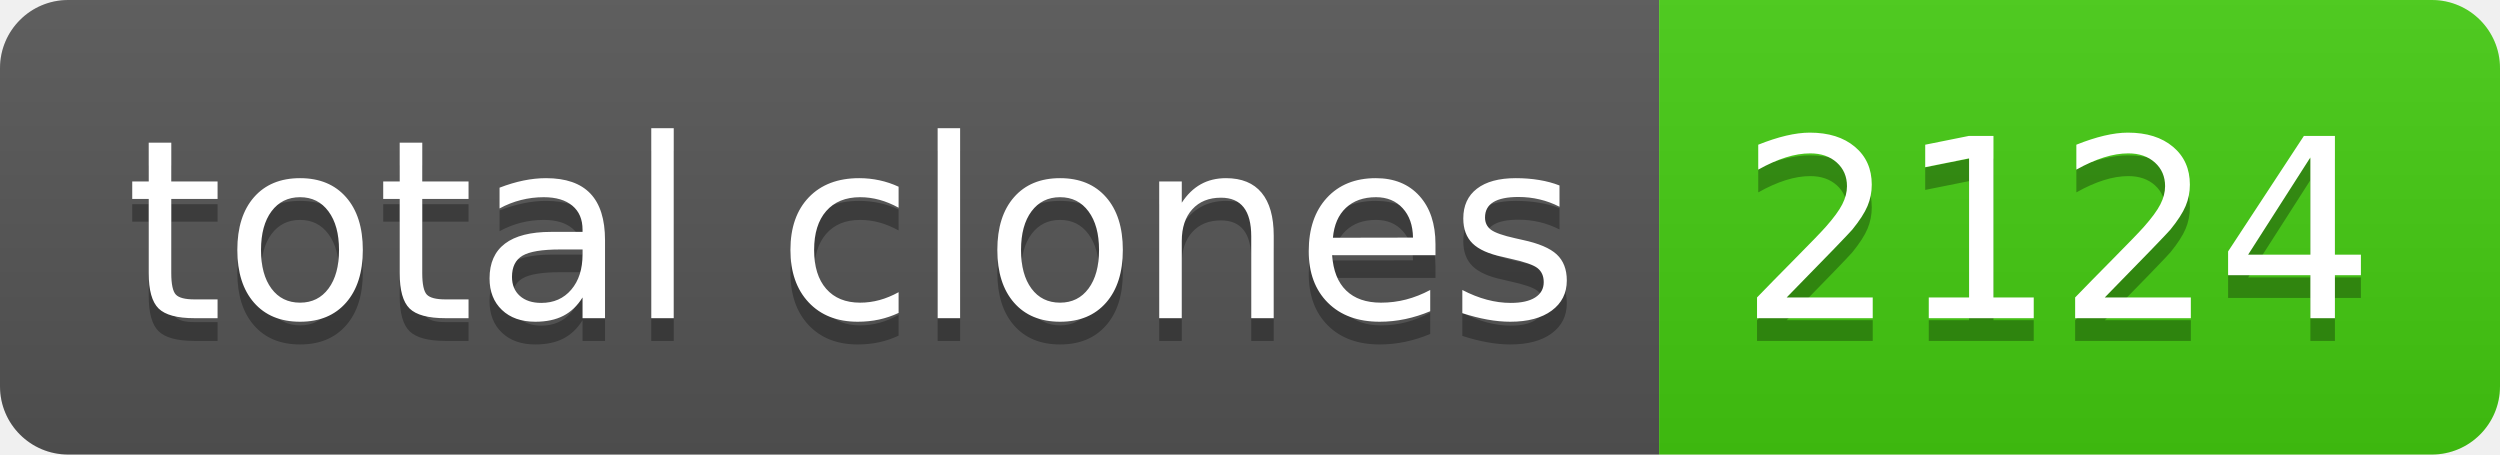
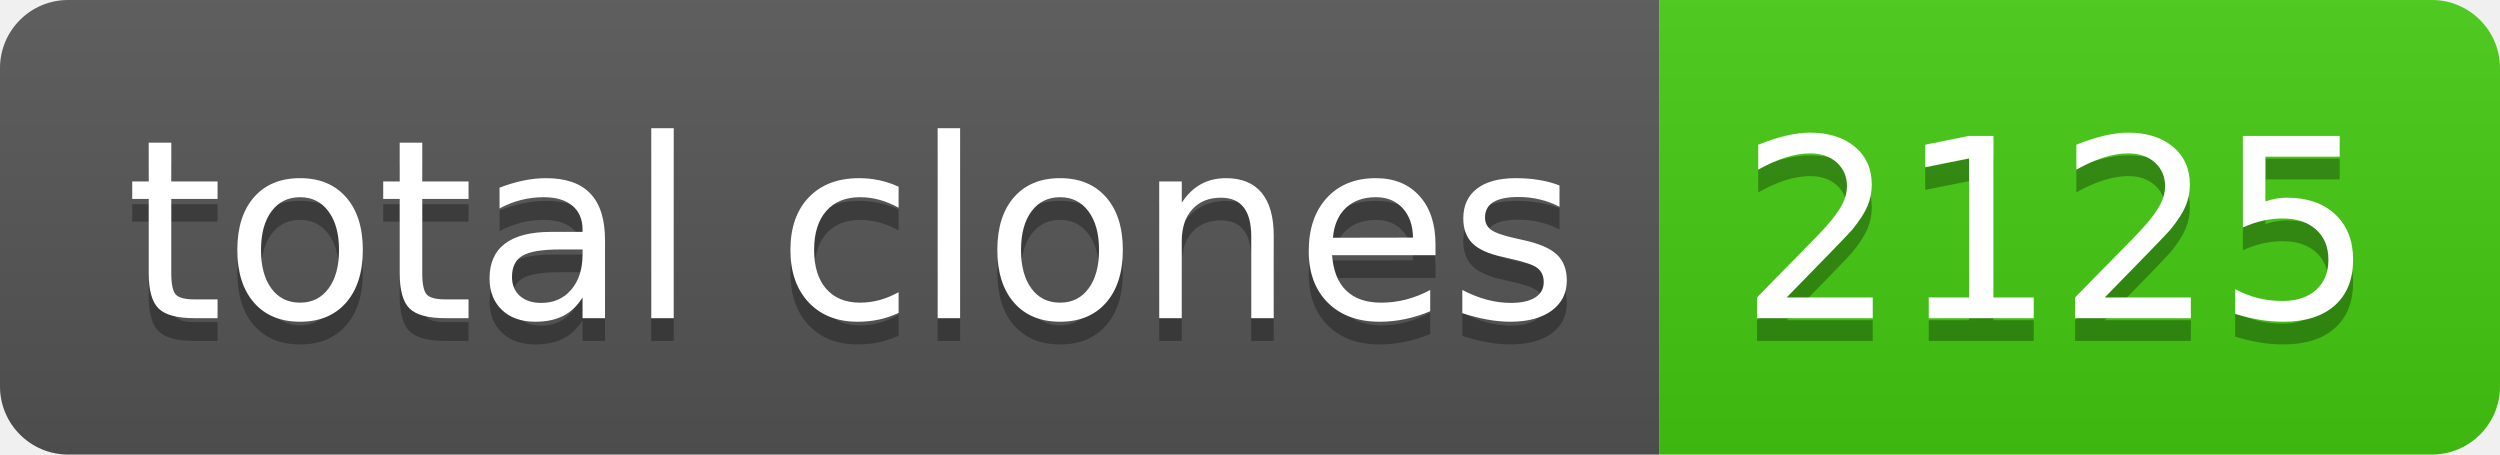
- <svg xmlns="http://www.w3.org/2000/svg" width="110" height="20" role="img" aria-label="total clones: 2124">
+ <svg xmlns="http://www.w3.org/2000/svg" width="110" height="20" role="img" aria-label="total clones: 2125">
  <linearGradient id="s" x2="0" y2="100%">
    <stop offset="0" stop-color="#bbb" stop-opacity=".1" />
    <stop offset="1" stop-opacity=".1" />
  </linearGradient>
  <clipPath id="r">
    <rect width="110" height="20" rx="3" fill="#fff" />
  </clipPath>
  <g clip-path="url(#r)">
    <rect width="73" height="20" fill="#555" />
    <rect x="73" width="37" height="20" fill="#4c1" />
    <rect width="110" height="20" fill="url(#s)" />
  </g>
  <g fill="#fff" text-anchor="middle" font-family="Verdana,Geneva,DejaVu Sans,sans-serif" text-rendering="geometricPrecision" font-size="110">
    <text aria-hidden="true" x="375" y="150" fill="#010101" fill-opacity=".3" transform="scale(.1)" textLength="630">total clones</text>
    <text x="375" y="140" transform="scale(.1)" fill="#fff" textLength="630">total clones</text>
-     <text aria-hidden="true" x="905" y="150" fill="#010101" fill-opacity=".3" transform="scale(.1)" textLength="270">2124</text>
-     <text x="905" y="140" transform="scale(.1)" fill="#fff" textLength="270">2124</text>
+     <text aria-hidden="true" x="905" y="150" fill="#010101" fill-opacity=".3" transform="scale(.1)" textLength="270">2125</text>
+     <text x="905" y="140" transform="scale(.1)" fill="#fff" textLength="270">2125</text>
  </g>
</svg>
